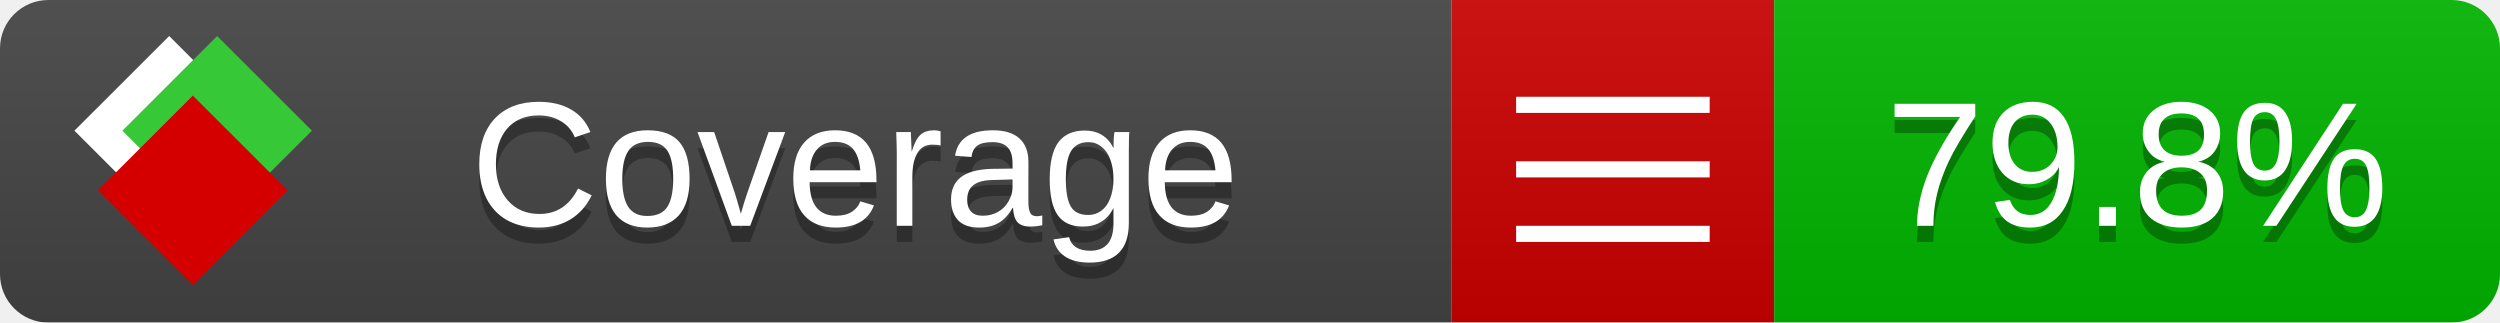
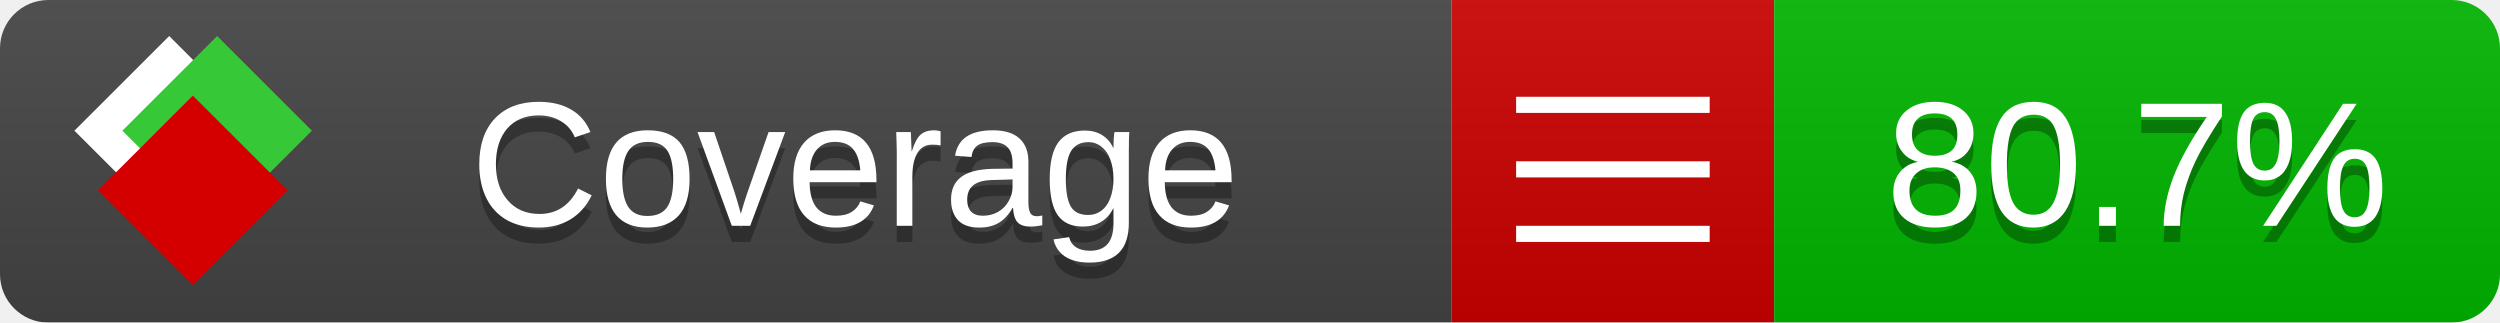
<svg xmlns="http://www.w3.org/2000/svg" xmlns:xlink="http://www.w3.org/1999/xlink" width="155" height="20">
  <style type="text/css">
          
            @keyframes fade1 {
                0% { visibility: visible; opacity: 1; }
               27% { visibility: visible; opacity: 1; }
               33% { visibility: hidden; opacity: 0; }
               60% { visibility: hidden; opacity: 0; }
               66% { visibility: hidden; opacity: 0; }
               93% { visibility: hidden; opacity: 0; }
              100% { visibility: visible; opacity: 1; }
            }
            @keyframes fade2 {
                0% { visibility: hidden; opacity: 0; }
               27% { visibility: hidden; opacity: 0; }
               33% { visibility: visible; opacity: 1; }
               60% { visibility: visible; opacity: 1; }
               66% { visibility: hidden; opacity: 0; }
               93% { visibility: hidden; opacity: 0; }
              100% { visibility: hidden; opacity: 0; }
            }
            @keyframes fade3 {
                0% { visibility: hidden; opacity: 0; }
               27% { visibility: hidden; opacity: 0; }
               33% { visibility: hidden; opacity: 0; }
               60% { visibility: hidden; opacity: 0; }
               66% { visibility: visible; opacity: 1; }
               93% { visibility: visible; opacity: 1; }
              100% { visibility: hidden; opacity: 0; }
            }
            .linecoverage {
                animation-duration: 15s;
                animation-name: fade1;
                animation-iteration-count: infinite;
            }
            .branchcoverage {
                animation-duration: 15s;
                animation-name: fade2;
                animation-iteration-count: infinite;
            }
            .methodcoverage {
                animation-duration: 15s;
                animation-name: fade3;
                animation-iteration-count: infinite;
            }
          
    </style>
  <defs>
    <linearGradient id="gradient" x2="0" y2="100%">
      <stop offset="0" stop-color="#bbb" stop-opacity=".1" />
      <stop offset="1" stop-opacity=".1" />
    </linearGradient>
    <linearGradient id="c">
      <stop offset="0" stop-color="#d40000" />
      <stop offset="1" stop-color="#ff2a2a" />
    </linearGradient>
    <linearGradient id="a">
      <stop offset="0" stop-color="#e0e0de" />
      <stop offset="1" stop-color="#fff" />
    </linearGradient>
    <linearGradient id="b">
      <stop offset="0" stop-color="#37c837" />
      <stop offset="1" stop-color="#217821" />
    </linearGradient>
    <linearGradient xlink:href="#a" id="e" x1="106.44" x2="69.96" y1="-11.96" y2="-46.84" gradientTransform="matrix(-.8426 -.00045 -.00045 -.8426 -94.27 -75.82)" gradientUnits="userSpaceOnUse" />
    <linearGradient xlink:href="#b" id="f" x1="56.19" x2="77.97" y1="-23.45" y2="10.62" gradientTransform="matrix(.8426 .00045 .00045 .8426 94.27 75.82)" gradientUnits="userSpaceOnUse" />
    <linearGradient xlink:href="#c" id="g" x1="79.98" x2="132.9" y1="10.79" y2="10.79" gradientTransform="matrix(.8426 .00045 .00045 .8426 94.27 75.82)" gradientUnits="userSpaceOnUse" />
    <mask id="mask">
      <rect width="155" height="20" rx="3" fill="#fff" />
    </mask>
    <g id="icon" transform="matrix(.04486 0 0 .04481 -.48 -.63)">
      <rect width="52.92" height="52.92" x="-109.72" y="-27.13" fill="url(#e)" transform="rotate(-135)" />
      <rect width="52.92" height="52.92" x="70.19" y="-39.18" fill="url(#f)" transform="rotate(45)" />
      <rect width="52.92" height="52.92" x="80.05" y="-15.74" fill="url(#g)" transform="rotate(45)" />
    </g>
  </defs>
  <g mask="url(#mask)">
    <rect x="0" y="0" width="90" height="20" fill="#444" />
    <rect x="90" y="0" width="20" height="20" fill="#c00" />
    <rect x="110" y="0" width="45" height="20" fill="#00B600" />
    <rect x="0" y="0" width="155" height="20" fill="url(#gradient)" />
  </g>
  <g>
    <path class="" stroke="#fff" d="M94 6.5 h12 M94 10.5 h12 M94 14.5 h12" />
  </g>
  <g fill="#fff" text-anchor="middle" font-family="Verdana,Arial,Geneva,sans-serif" font-size="11">
    <a xlink:href="https://github.com/danielpalme/ReportGenerator" target="_top">
      <use xlink:href="#icon" transform="translate(3,1) scale(3.5)" />
    </a>
    <text x="53" y="15" fill="#010101" fill-opacity=".3">Coverage</text>
    <text x="53" y="14" fill="#fff">Coverage</text>
-     <text class="" x="132.5" y="15" fill="#010101" fill-opacity=".3">79.8%</text>
-     <text class="" x="132.5" y="14">79.8%</text>
+     <text class="" x="132.5" y="15" fill="#010101" fill-opacity=".3">80.7%</text>
+     <text class="" x="132.5" y="14">80.7%</text>
  </g>
  <g>
    <rect class="" x="90" y="0" width="65" height="20" fill-opacity="0" />
  </g>
</svg>
